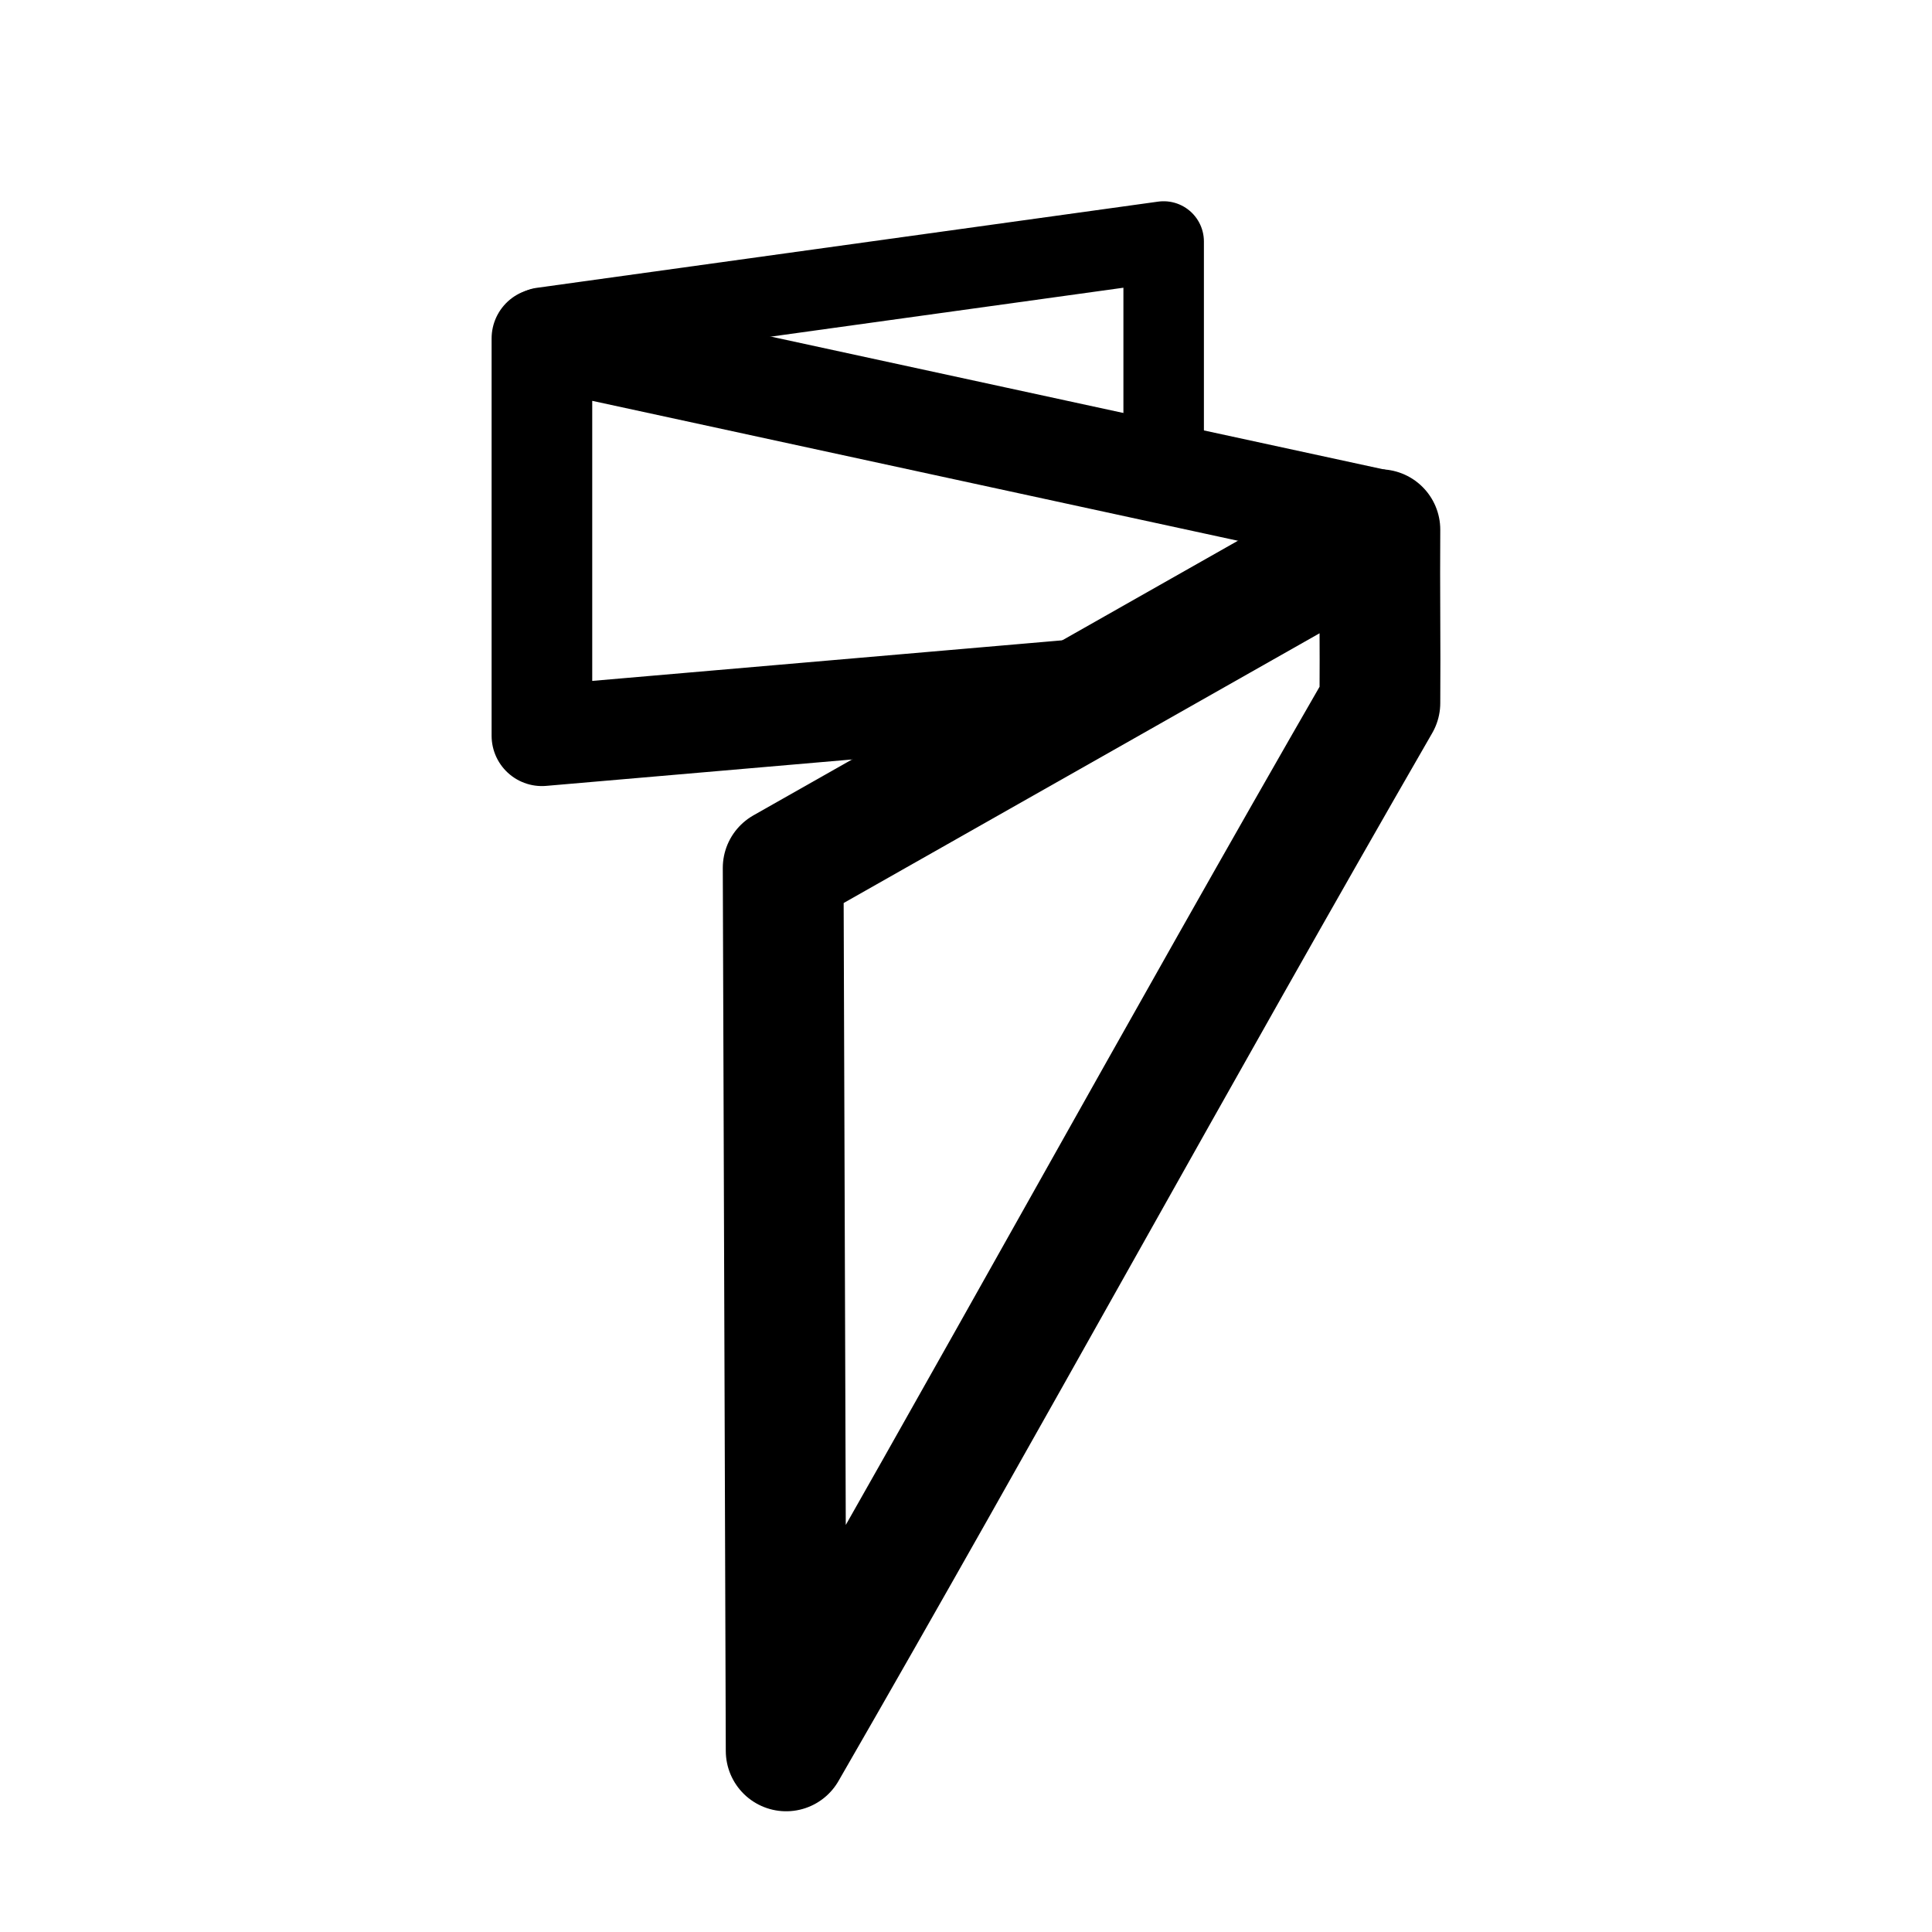
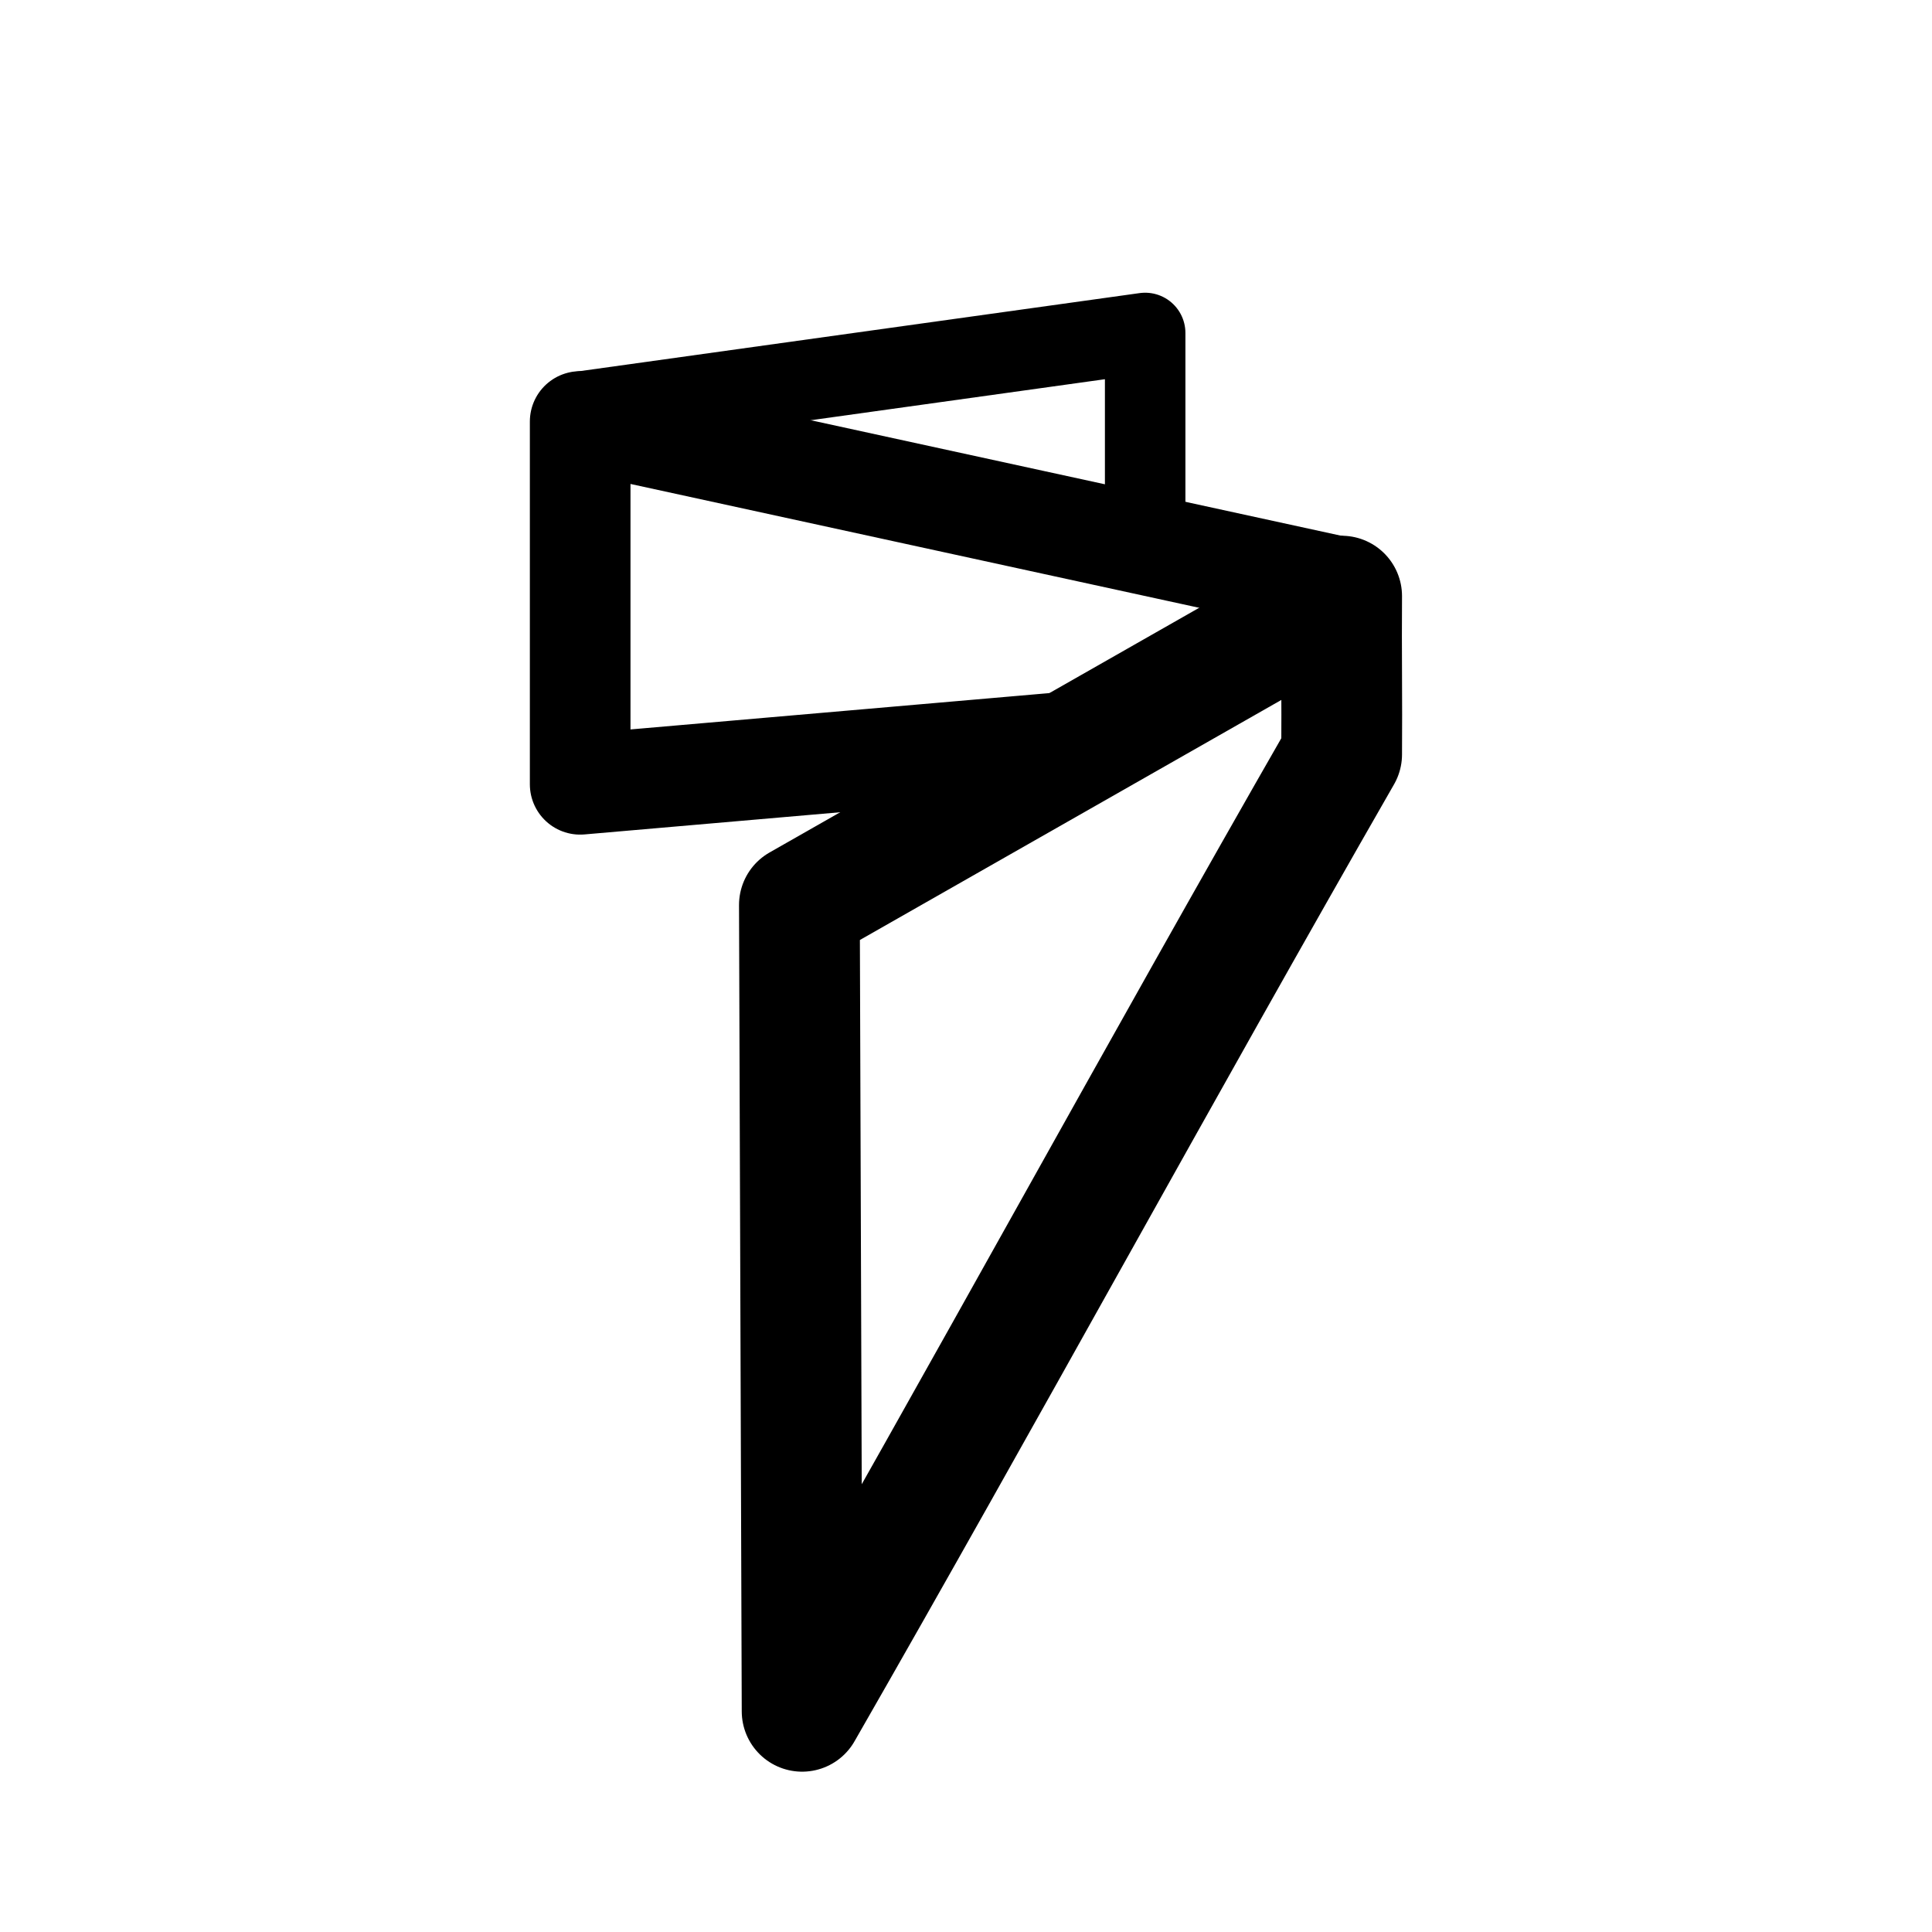
- <svg xmlns="http://www.w3.org/2000/svg" width="192" height="192" viewBox="0 0 192 192" version="1.1" xml:space="preserve" style="fill:none;stroke:#000000;stroke-linecap:round;stroke-linejoin:round">
-   <path style="stroke-width:12" d="M 137.132,52.639 77.83,86.251 78.128,174.002 C 98.145,139.287 117.115,104.573 137.132,69.858 137.178,64.086 137.086,58.412 137.132,52.639" />
-   <path style="stroke-width:10" d="M 107.481,68.488 53.855,73.118 V 33.635 L 137.132,51.682" />
-   <path style="stroke-width:8" d="M 53.855,32.572 115.643,24 V 45.281" />
+ <svg xmlns="http://www.w3.org/2000/svg" width="192" height="192" viewBox="0 0 192 192" version="1.1" xml:space="preserve" style="fill:none;stroke:#000;stroke-linecap:round;stroke-linejoin:round">
+   <path style="stroke-width:12" d="M 133.331,59.242 79.443,89.935 79.714,170.067 C 97.903,138.367 115.142,106.667 133.331,74.967 133.373,69.695 133.29,64.514 133.331,59.242" />
+   <path style="stroke-width:10" d="M 106.387,73.715 57.657,77.943 V 41.889 L 133.331,58.368" />
+   <path style="stroke-width:8" d="M 57.657,40.918 113.805,33.09 V 52.523" />
</svg>
